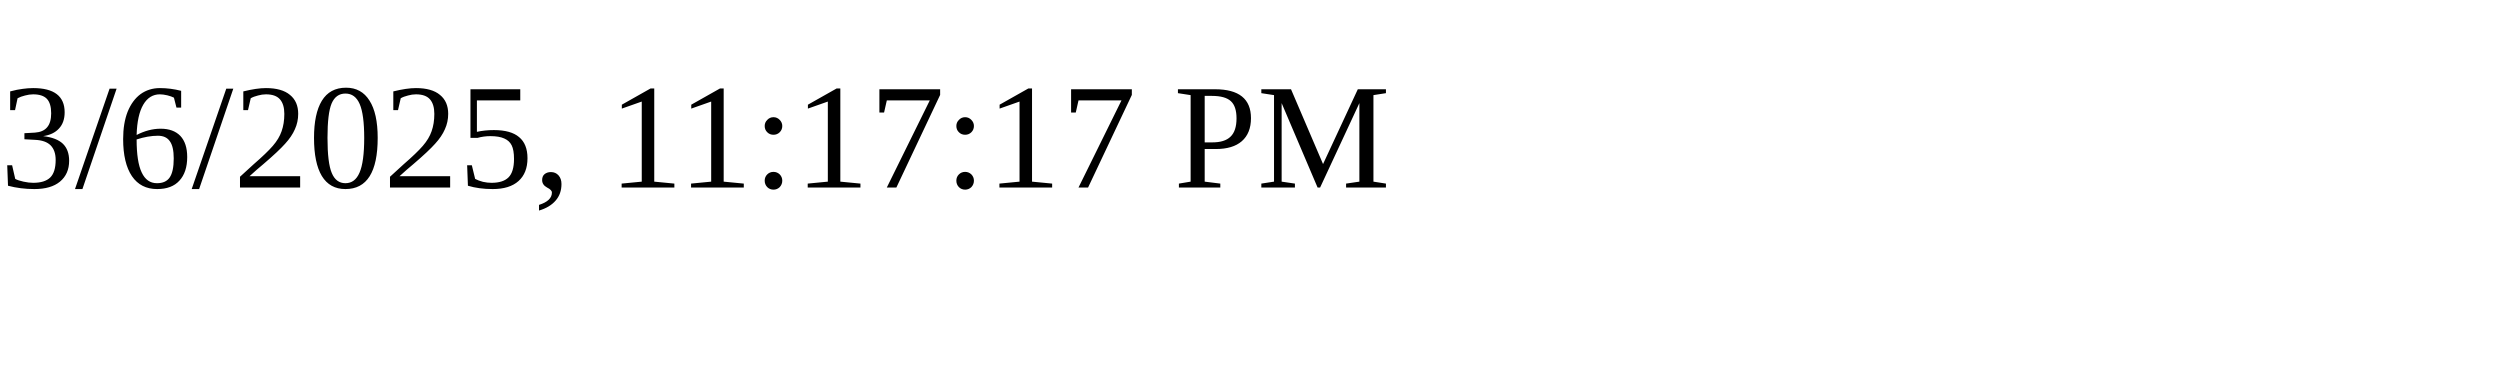
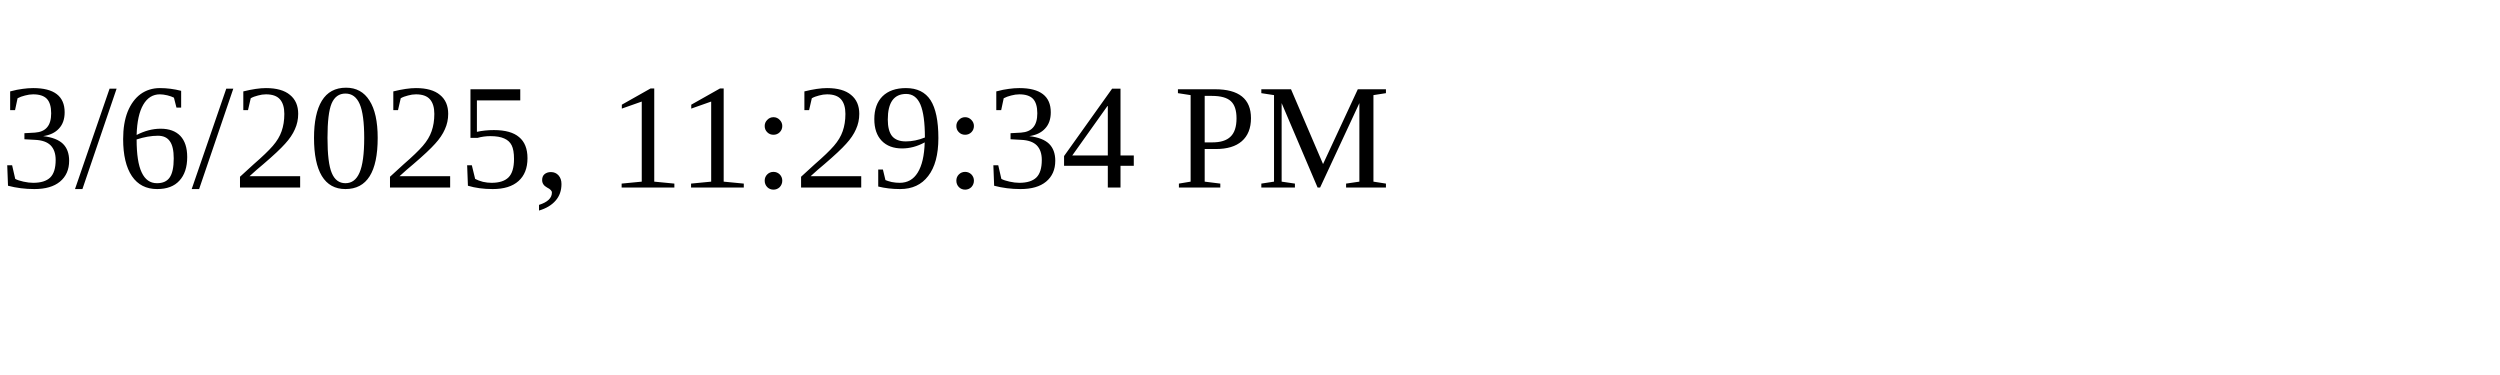
<svg xmlns="http://www.w3.org/2000/svg" height="30" width="200">
-   <text x="0" y="15">3/6/2025, 11:17:17 PM</text>
+   <text x="0" y="15">3/6/2025, 11:29:34 PM</text>
</svg>
